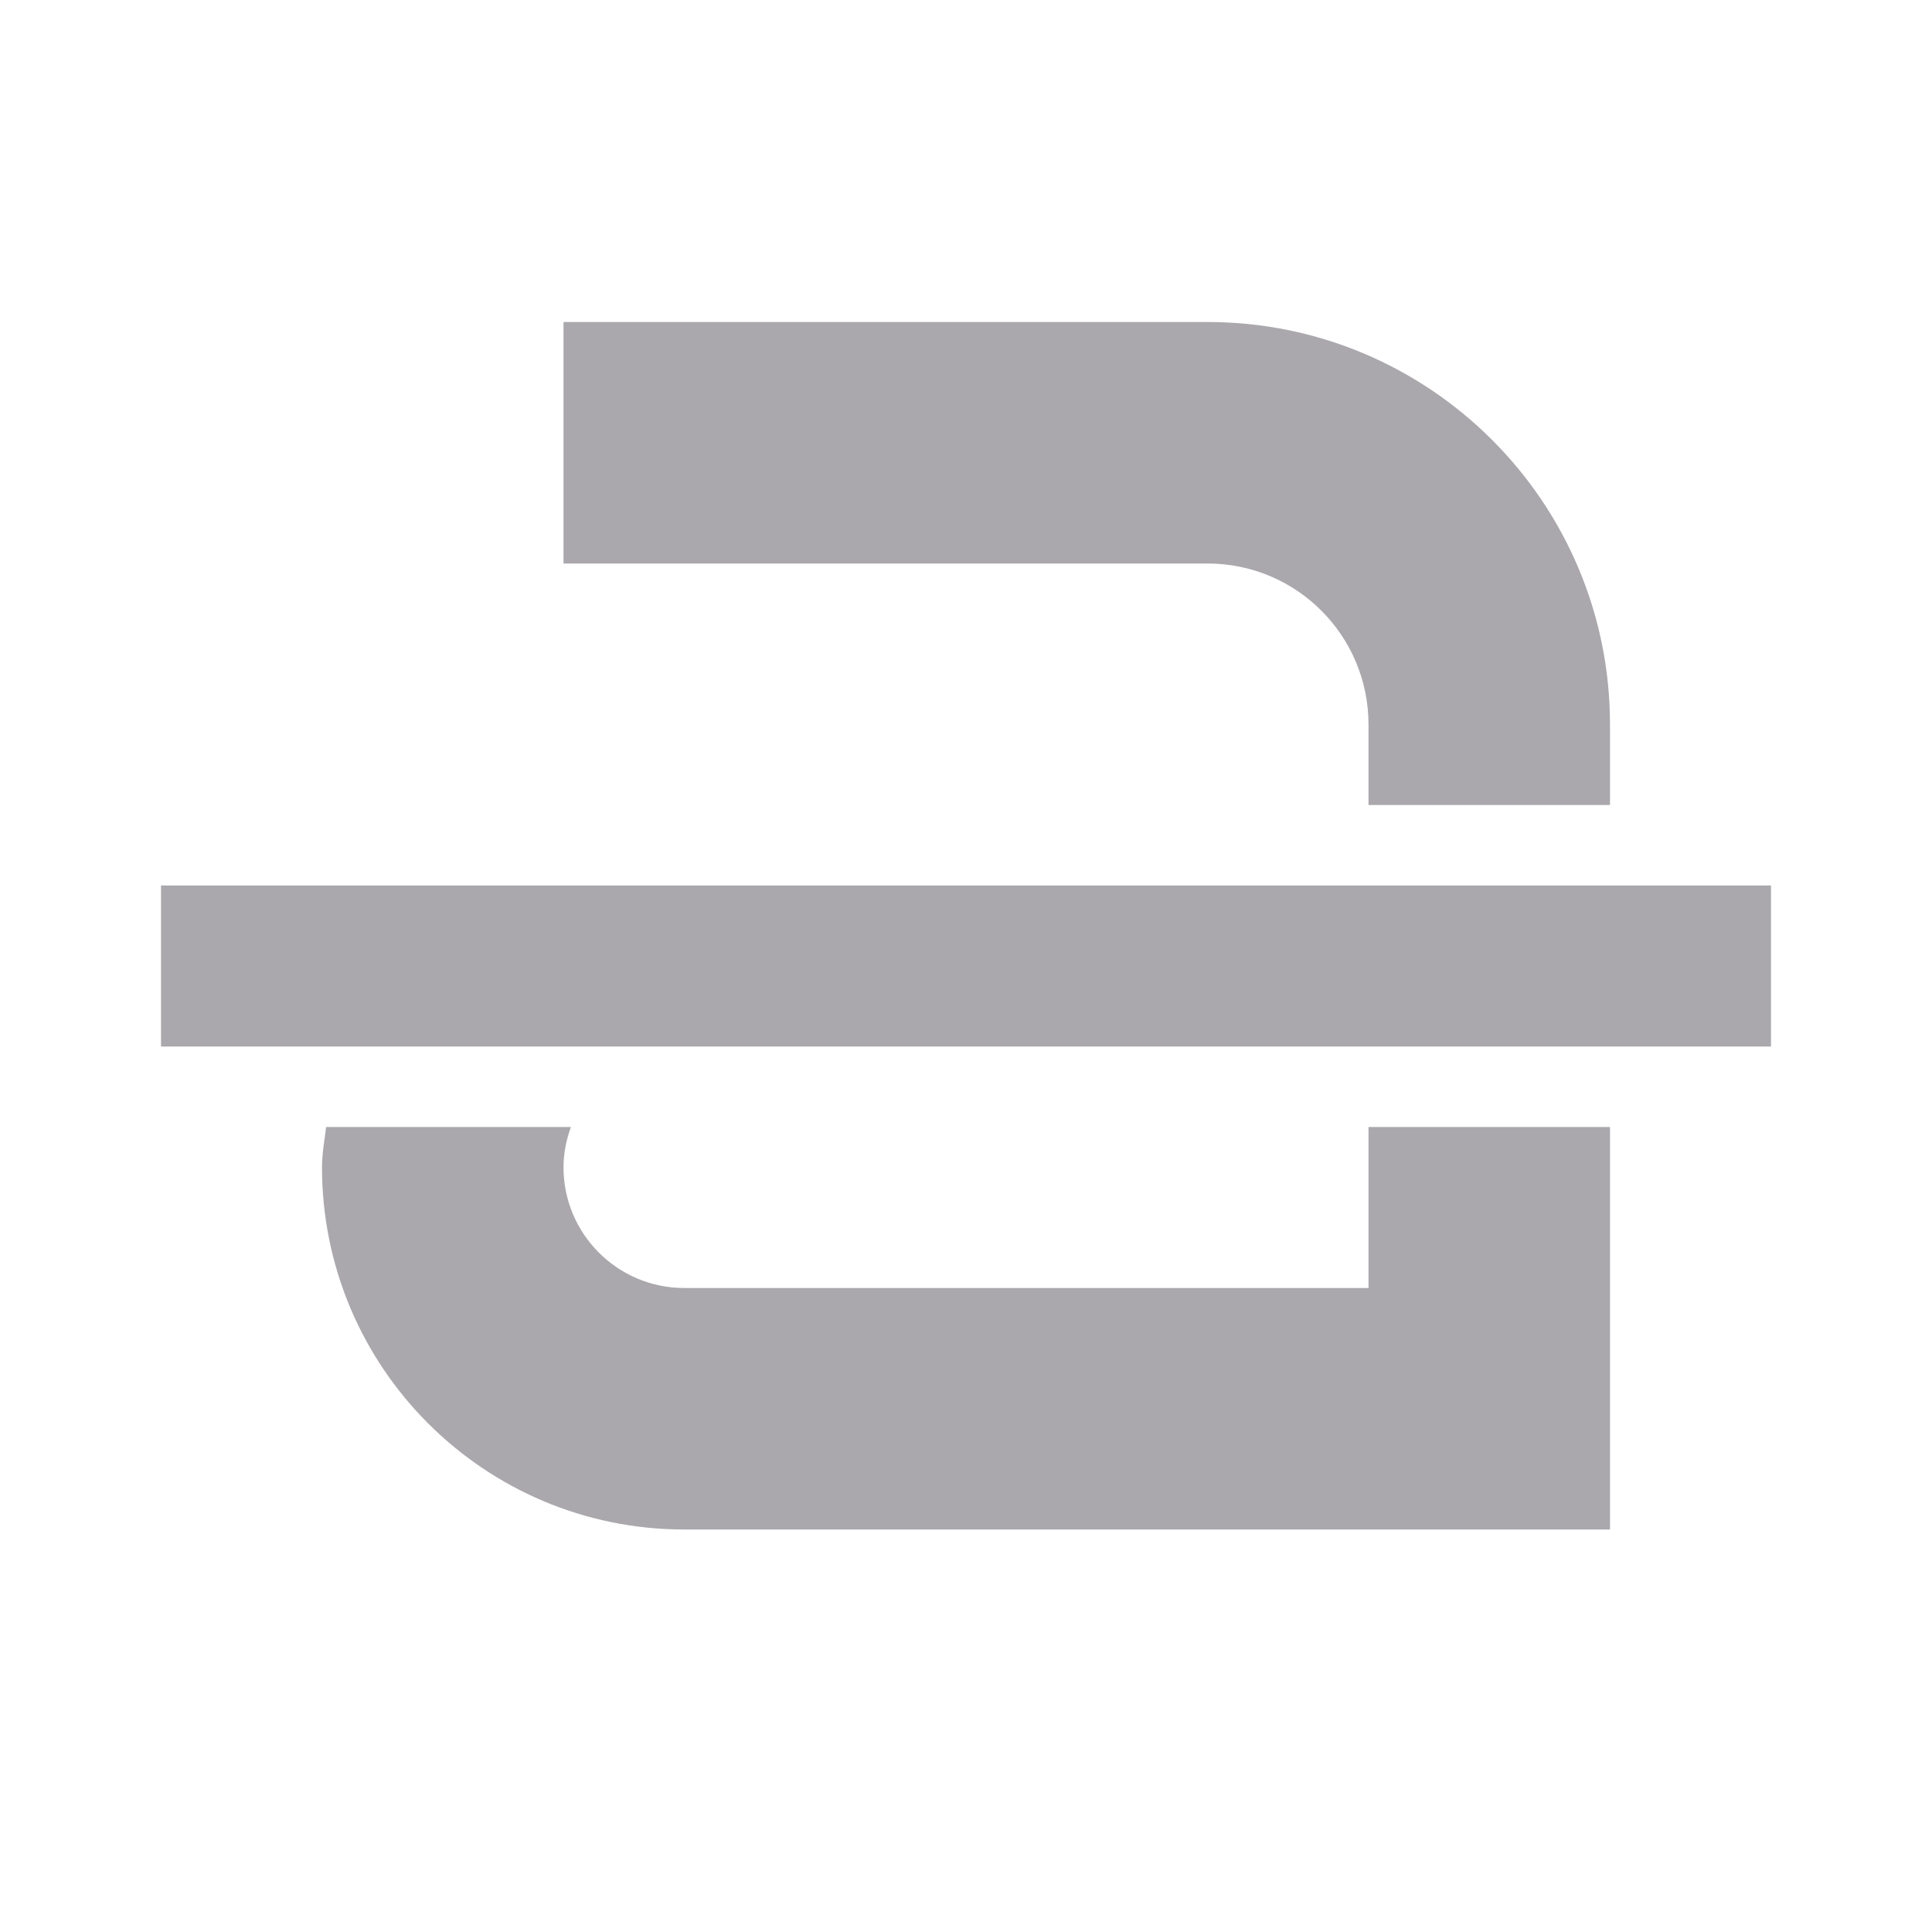
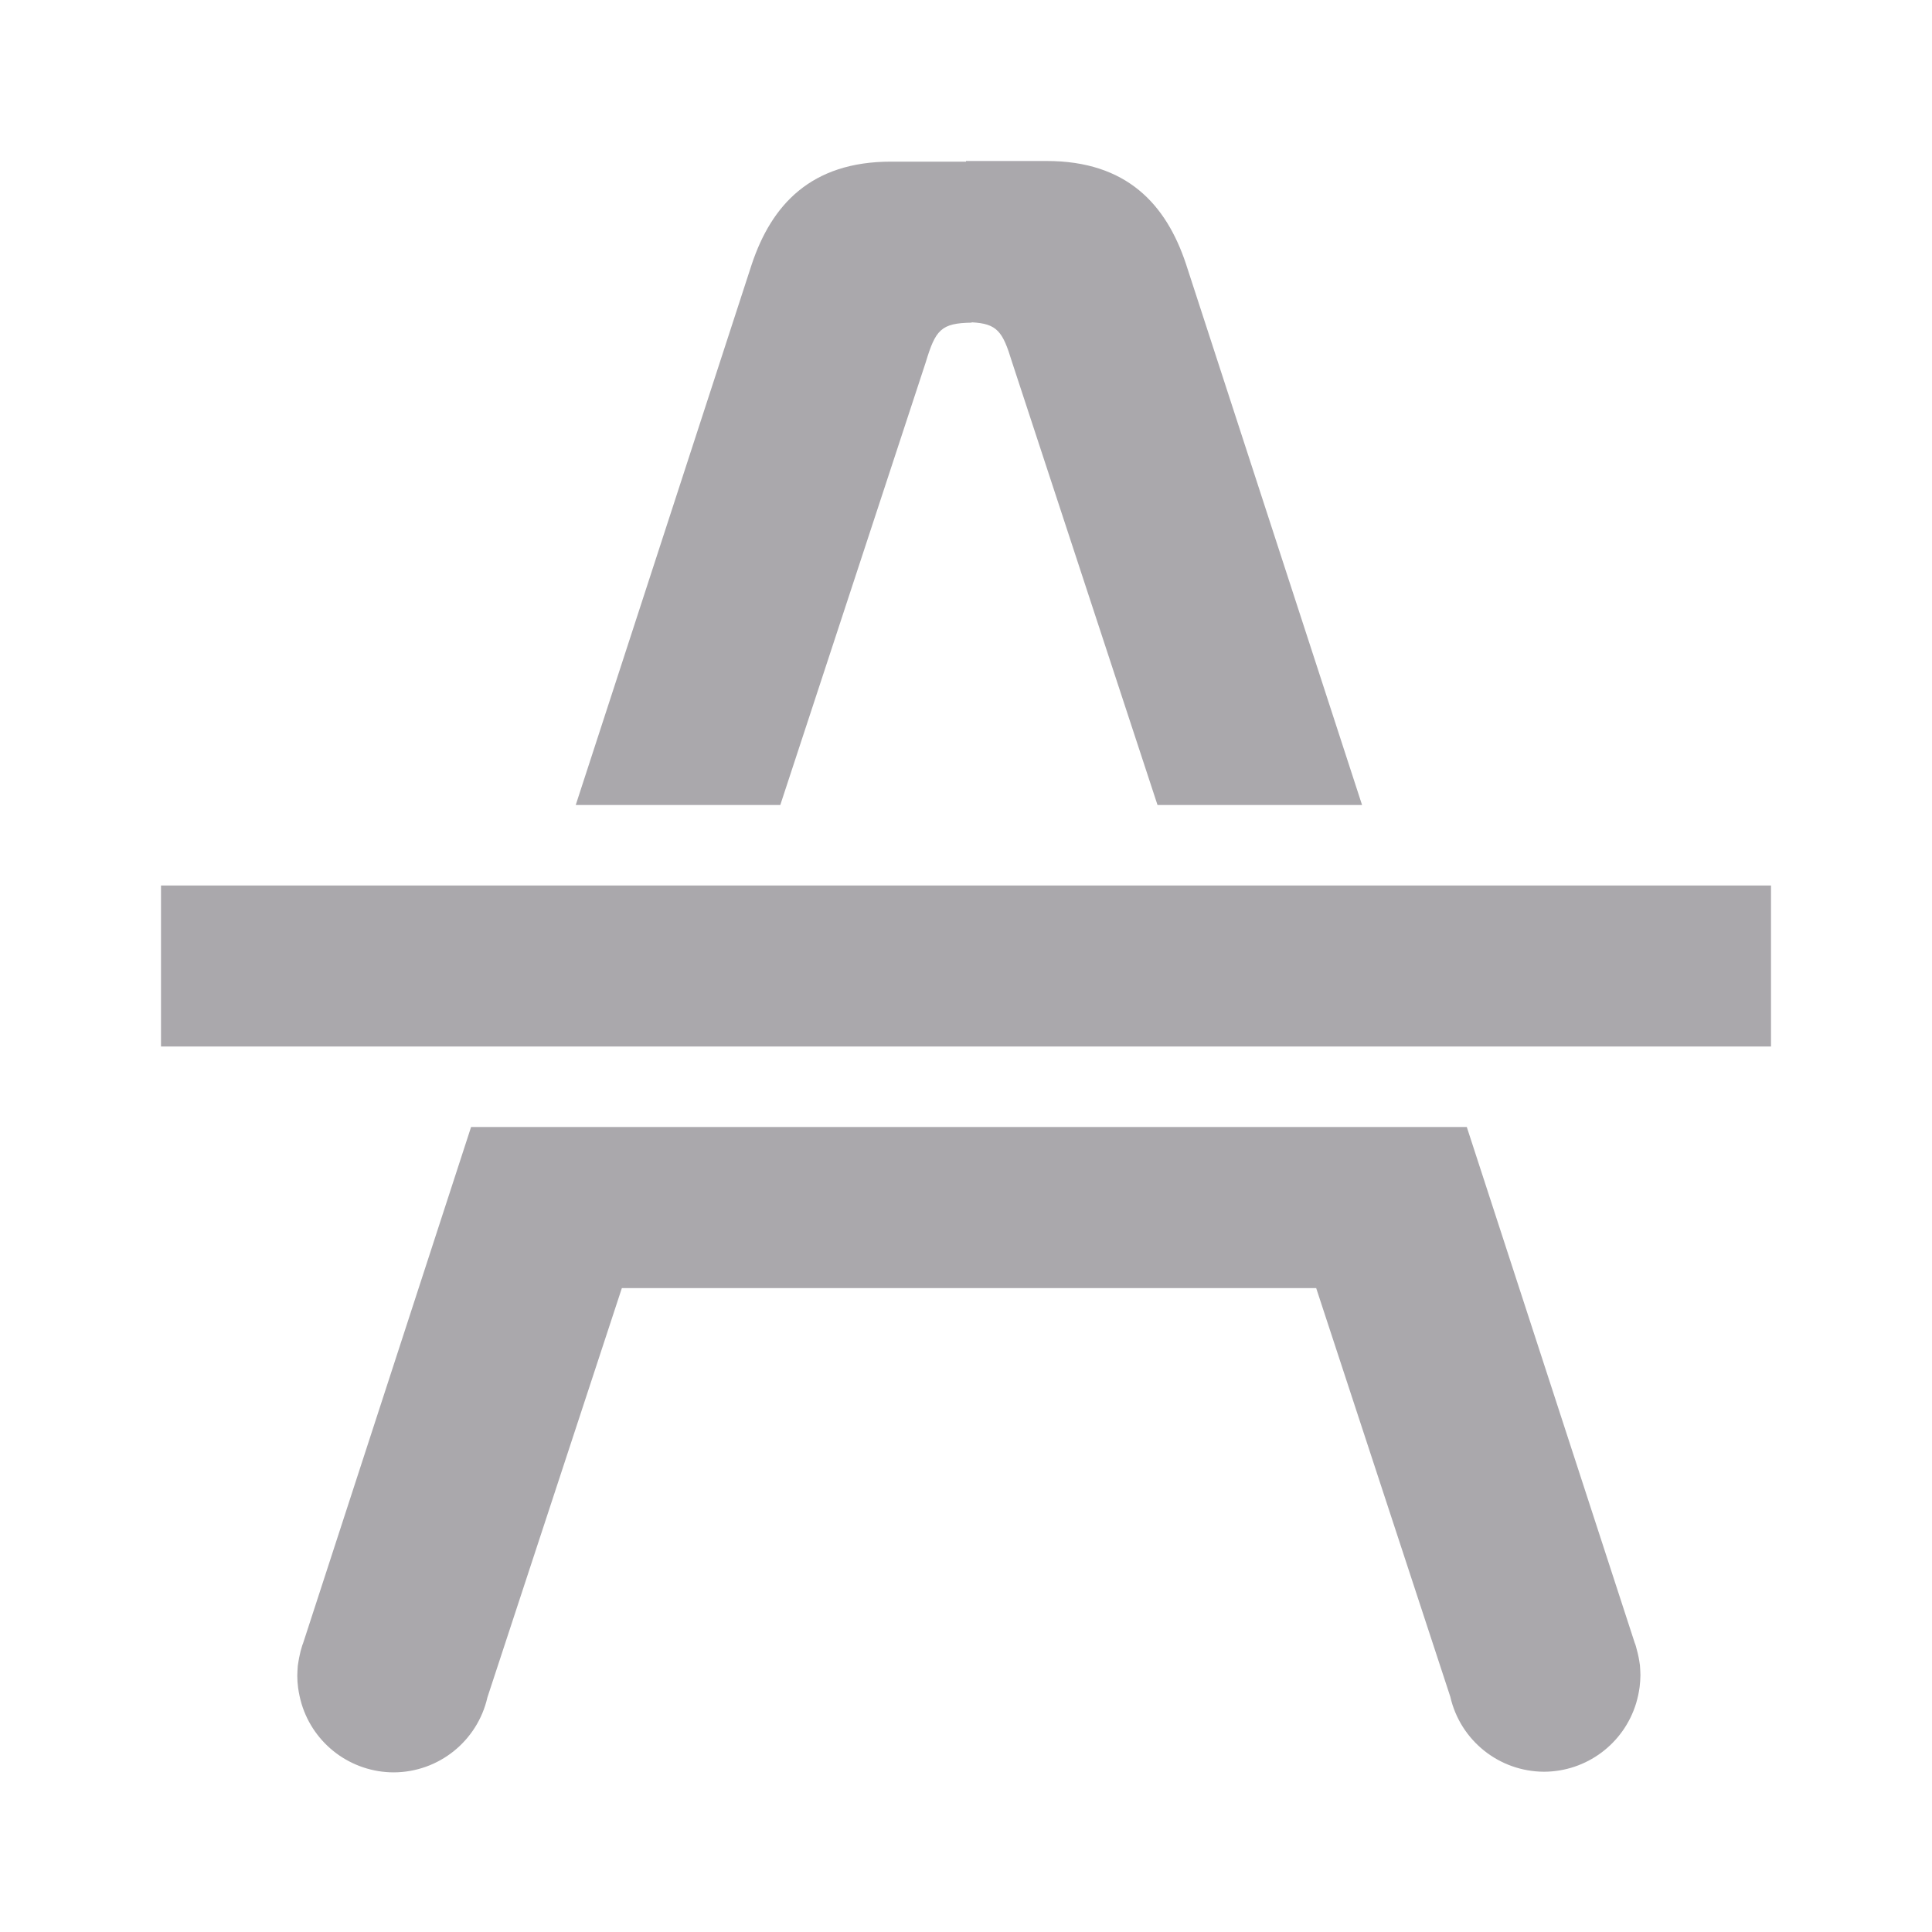
<svg xmlns="http://www.w3.org/2000/svg" viewBox="0 0 24 24">
-   <path d="m7 4v3h8c1.105 0 2 .895 2 2v1h3v-1c0-2.761-2.239-5-5-5zm-5 7v2h20v-2zm2.051 3c-.019.166-.051.329-.051.5 0 2.485 2.015 4.5 4.5 4.5h11.5v-5h-3v2h-8.5c-.828 0-1.5-.672-1.5-1.5 0-.176.036-.343.092-.5z" fill="#aaa8ac" />
+   <g fill="#aaa8ac">
+     <path d="m2 11v2h20v-2z" />
+     <path d="m12 2v.008h-.93c-1-.001-1.487.542-1.732 1.277l-2.186 6.715h2.541l1.807-5.5c.122-.403.189-.486.57-.492v-.004c.317.016.386.113.5.488l1.809 5.508h2.541l-2.188-6.723c-.245-.735-.732-1.278-1.732-1.277zm-6.148 12-2.088 6.416c-.003.006-.005.013-.008.02-.003.009-.005.018-.008.027-.009.029-.017.058-.023.088-.007.03-.013.061-.018.092-.003.018-.006.035-.008.053-.002.021-.003.043-.004.064-.001.019-.002.039-.002.059 0.0.049.004.099.01.146.002.017.005.034.008.051.006.033.013.066.021.098.004.017.009.034.014.051.152.505.617.851 1.145.852.558-.002 1.04-.388 1.164-.932l1.67-5.084h8.625l1.666 5.076c.124.544.606.93 1.164.932.527-.001.992-.347 1.145-.852.005-.017.01-.034.014-.051.008-.032.016-.065.021-.098.003-.017.006-.034.008-.051.006-.048.009-.097.01-.146 0-.02-.001-.039-.002-.059-.001-.022-.002-.043-.004-.064-.002-.018-.005-.035-.008-.053-.005-.031-.011-.062-.018-.092-.007-.03-.015-.059-.023-.088-.003-.009-.005-.018-.008-.027-.003-.006-.005-.013-.008-.02l-2.086-6.408h-2.529-7.311z" />
+   </g>
</svg>
